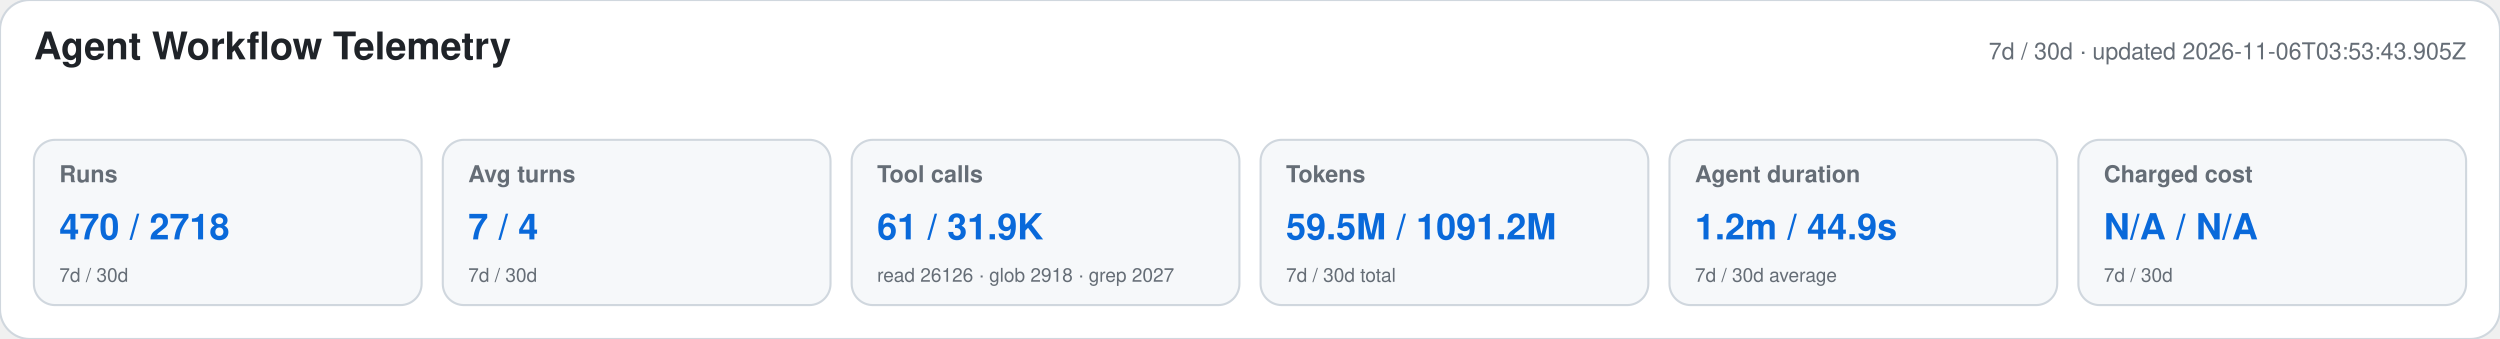
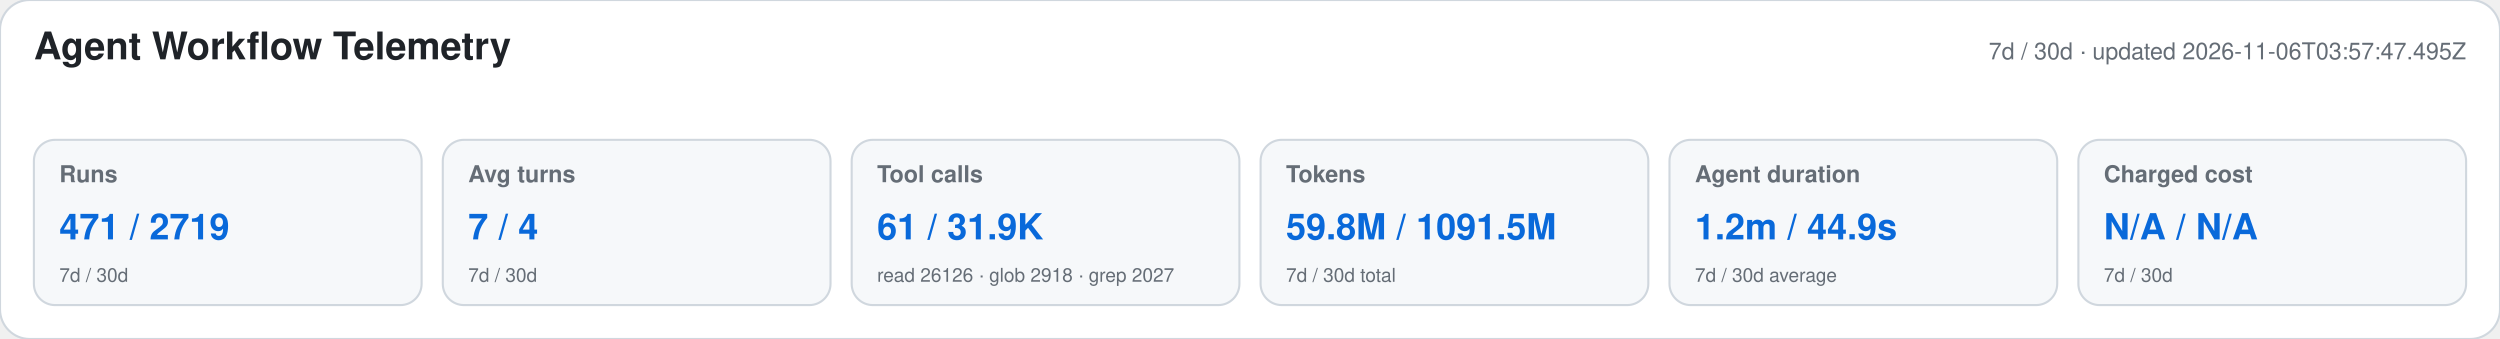
<svg xmlns="http://www.w3.org/2000/svg" width="1180" height="160" viewBox="0 0 1180 160" role="img" aria-labelledby="title desc">
  <style>text{font-family:-apple-system,BlinkMacSystemFont,"Segoe UI",Helvetica,Arial,sans-serif}.heading{font-size:18px;font-weight:650;fill:#1f2328}.meta,.label,.secondary{fill:#656d76}.meta,.label{font-size:11px}.label{font-weight:600}.primary{font-size:17px;font-weight:700;fill:#0969da}.secondary{font-size:9px}</style>
  <rect width="1180" height="160" rx="14" fill="#ffffff" stroke="#d0d7de" />
  <text x="16" y="28" class="heading">Agent Workflow Telemetry</text>
-   <text x="1164" y="28" text-anchor="end" class="meta">7d / 30d · updated 2026-11-06T03:53:43.905Z</text>
+   <text x="1164" y="28" text-anchor="end" class="meta">7d / 30d · updated 2026-11-06T03:57:47.495Z</text>
  <g>
    <rect x="16" y="66" width="183" height="78" rx="10" fill="#f6f8fa" stroke="#d0d7de" />
    <text x="28" y="86" class="label">Runs</text>
-     <text x="28" y="113" class="primary">470 / 2718</text>
+     <text x="28" y="113" class="primary">471 / 2719</text>
    <text x="28" y="133" class="secondary">7d / 30d</text>
  </g>
  <g>
    <rect x="209" y="66" width="183" height="78" rx="10" fill="#f6f8fa" stroke="#d0d7de" />
    <text x="221" y="86" class="label">Avg turns</text>
    <text x="221" y="113" class="primary">7 / 4</text>
    <text x="221" y="133" class="secondary">7d / 30d</text>
  </g>
  <g>
    <rect x="402" y="66" width="183" height="78" rx="10" fill="#f6f8fa" stroke="#d0d7de" />
    <text x="414" y="86" class="label">Tool calls</text>
    <text x="414" y="113" class="primary">61 / 31.9K</text>
    <text x="414" y="133" class="secondary">read 26126 · glob 2918 · grep 2027</text>
  </g>
  <g>
    <rect x="595" y="66" width="183" height="78" rx="10" fill="#f6f8fa" stroke="#d0d7de" />
    <text x="607" y="86" class="label">Tokens</text>
-     <text x="607" y="113" class="primary">59.5M / 1091.2M</text>
+     <text x="607" y="113" class="primary">59.8M / 1091.5M</text>
    <text x="607" y="133" class="secondary">7d / 30d total</text>
  </g>
  <g>
    <rect x="788" y="66" width="183" height="78" rx="10" fill="#f6f8fa" stroke="#d0d7de" />
    <text x="800" y="86" class="label">Agent duration</text>
    <text x="800" y="113" class="primary">1.2m / 44.9s</text>
    <text x="800" y="133" class="secondary">7d / 30d average</text>
  </g>
  <g>
    <rect x="981" y="66" width="183" height="78" rx="10" fill="#f6f8fa" stroke="#d0d7de" />
    <text x="993" y="86" class="label">Charged cost</text>
    <text x="993" y="113" class="primary">N/A / N/A</text>
    <text x="993" y="133" class="secondary">7d / 30d</text>
  </g>
</svg>
